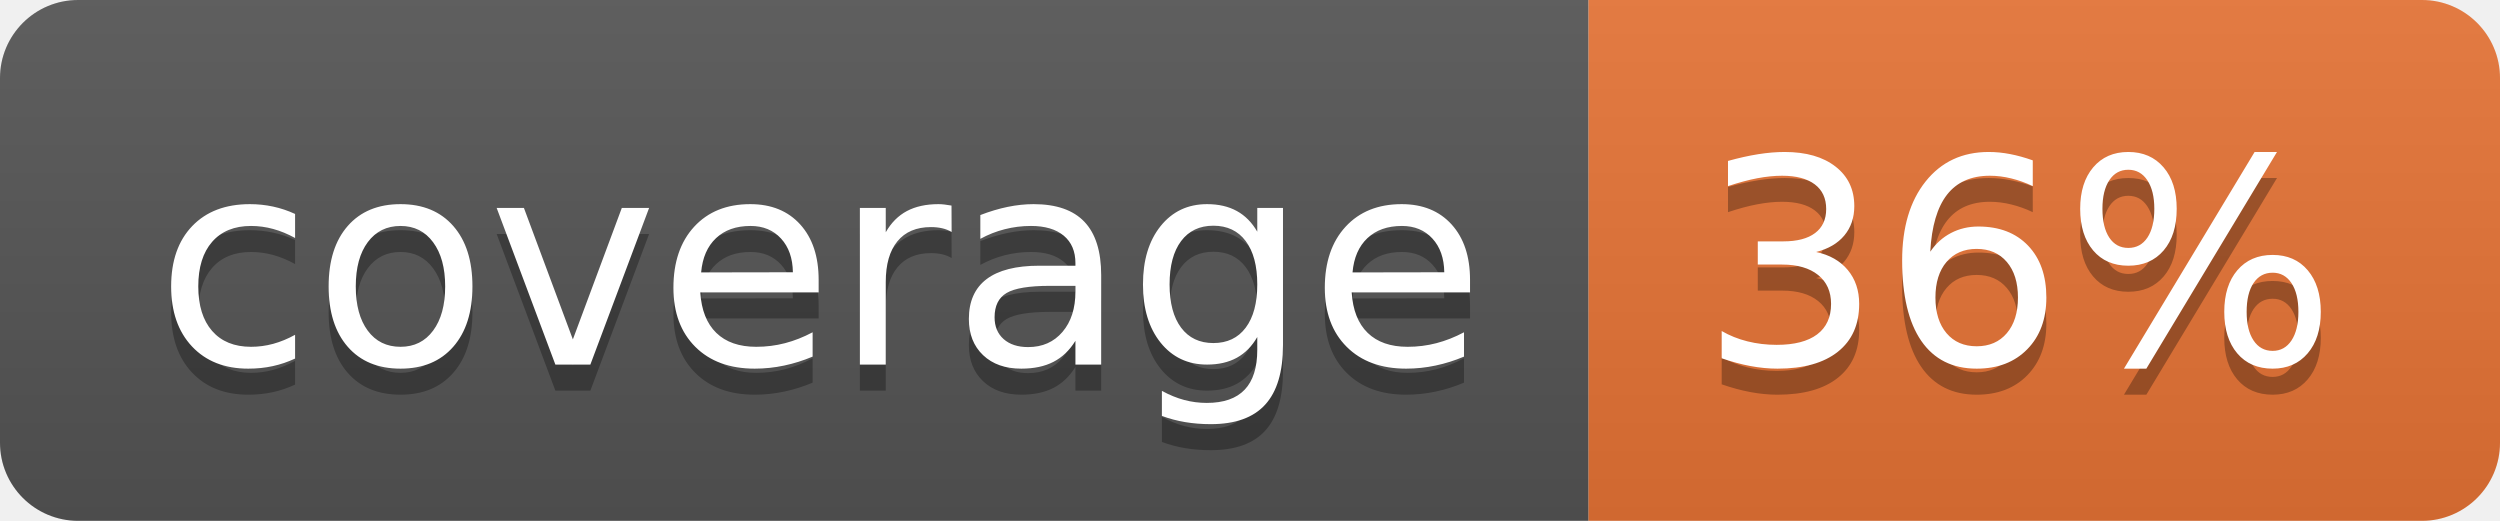
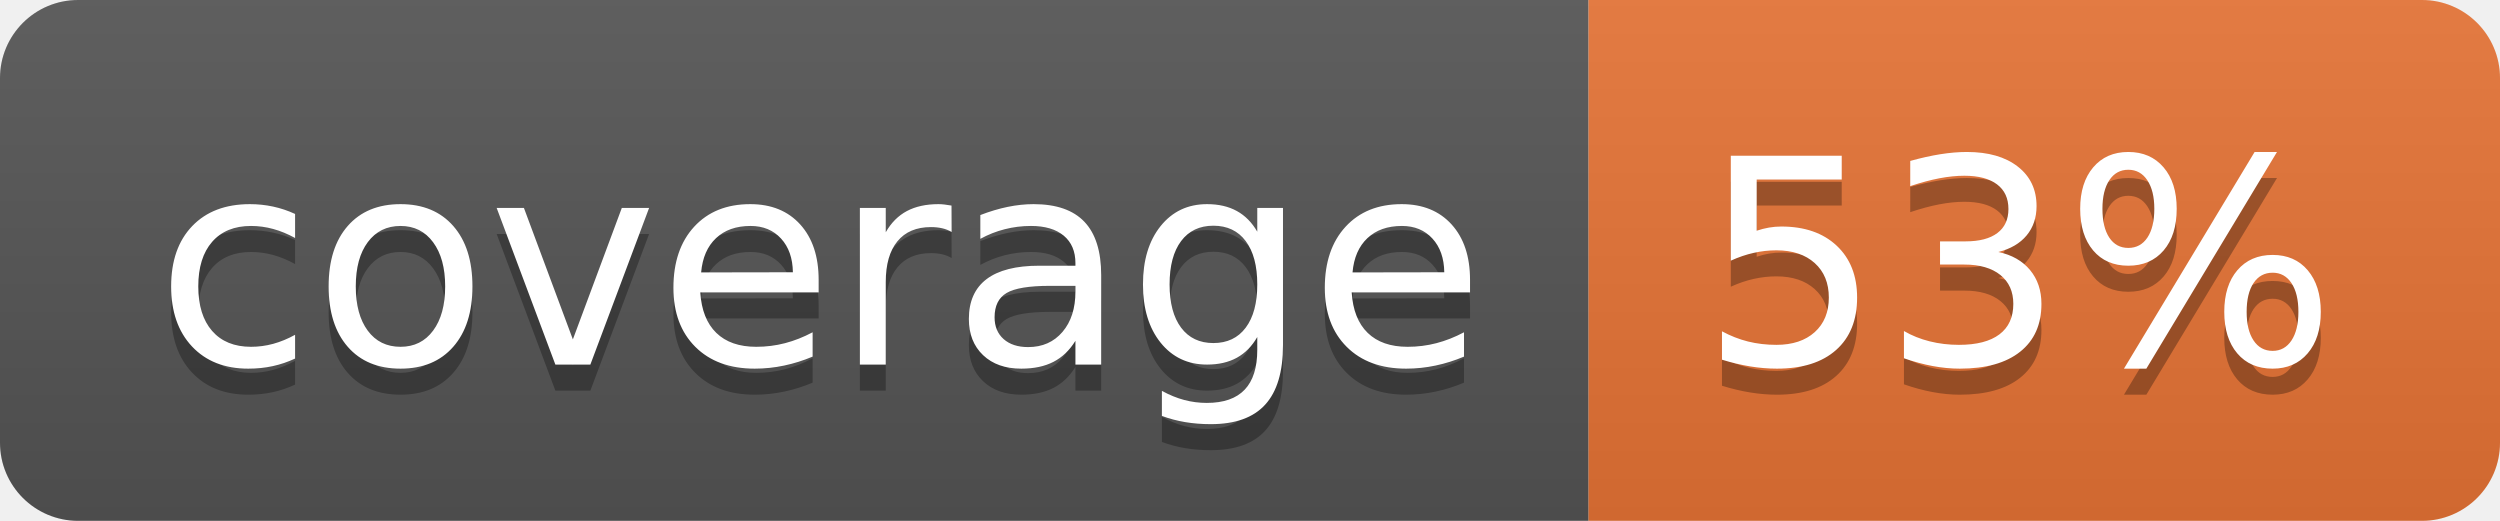
<svg xmlns="http://www.w3.org/2000/svg" width="96" height="20">
  <linearGradient id="b" x2="0" y2="100%">
    <stop offset="0" stop-color="#bbb" stop-opacity=".1" />
    <stop offset="1" stop-opacity=".1" />
  </linearGradient>
  <clipPath id="a">
    <rect width="96" height="20" rx="3" fill="#fff" />
  </clipPath>
  <g clip-path="url(#a)">
    <path fill="#555" d="M0 0h61v20H0z" />
    <path fill="#E87435" d="M61 0h35v20H61z" />
    <path fill="url(#b)" d="M0 0h96v20H0z" />
  </g>
  <g fill="#fff" text-anchor="middle" font-family="DejaVu Sans,Verdana,Geneva,sans-serif" font-size="110">
    <text x="315" y="150" fill="#010101" fill-opacity=".3" transform="scale(.1)" textLength="510">coverage</text>
    <text x="315" y="140" transform="scale(.1)" textLength="510">coverage</text>
-     <text x="775" y="150" fill="#010101" fill-opacity=".3" transform="scale(.1)" textLength="250">36%</text>
-     <text x="775" y="140" transform="scale(.1)" textLength="250">36%</text>
+     <text x="775" y="150" fill="#010101" fill-opacity=".3" transform="scale(.1)" textLength="250">53%</text>
+     <text x="775" y="140" transform="scale(.1)" textLength="250">53%</text>
  </g>
</svg>
